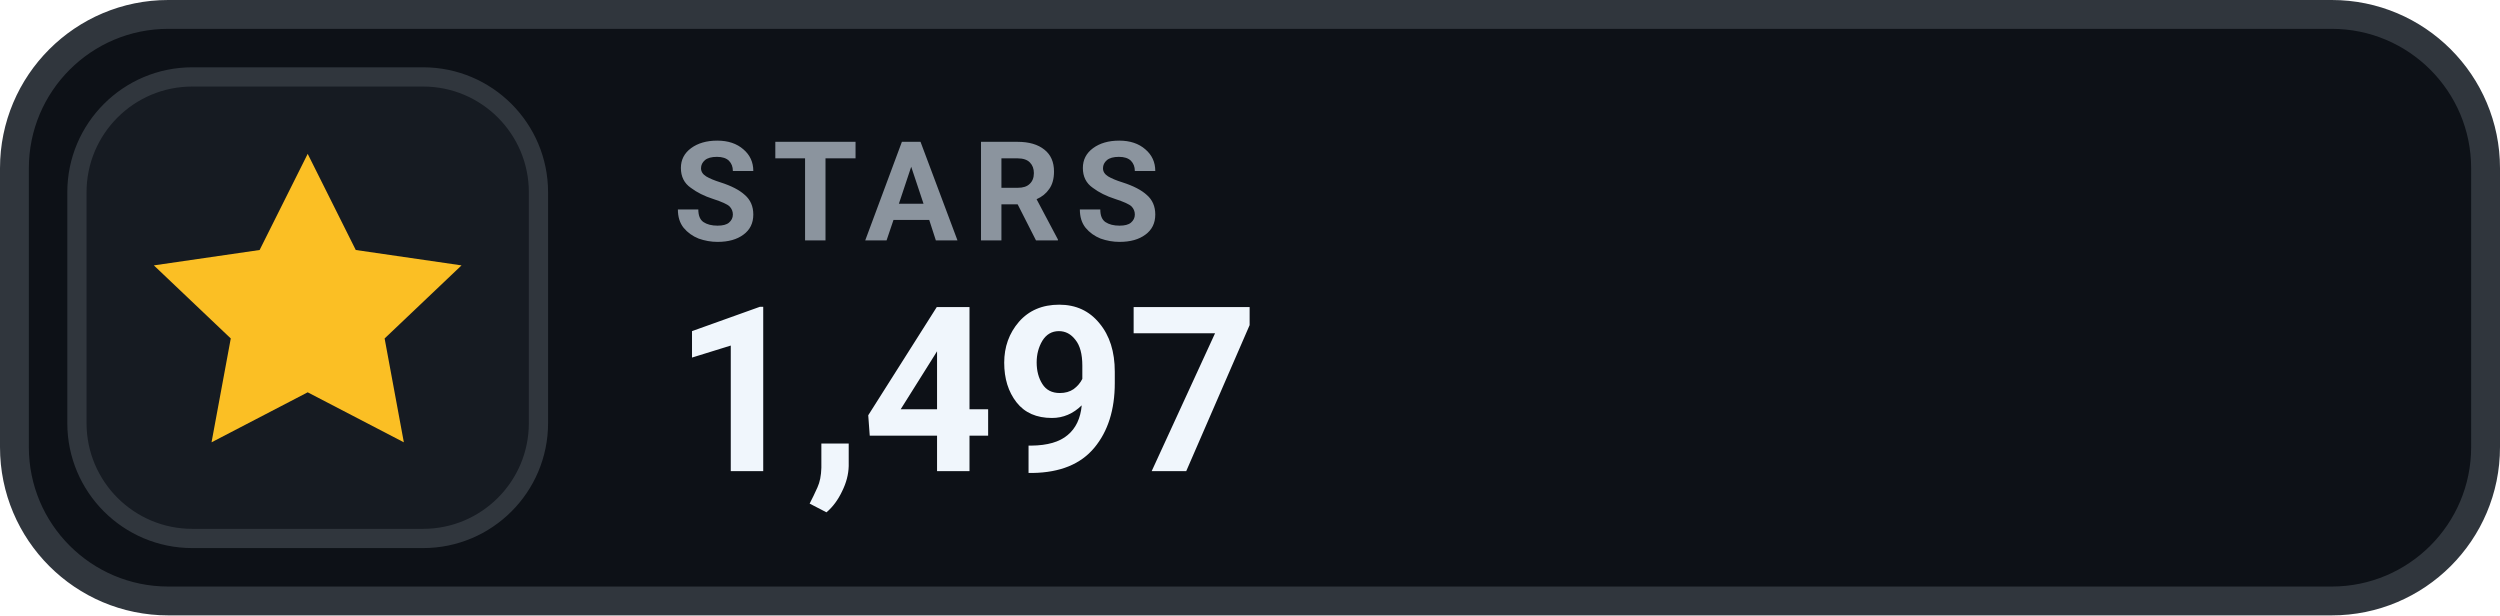
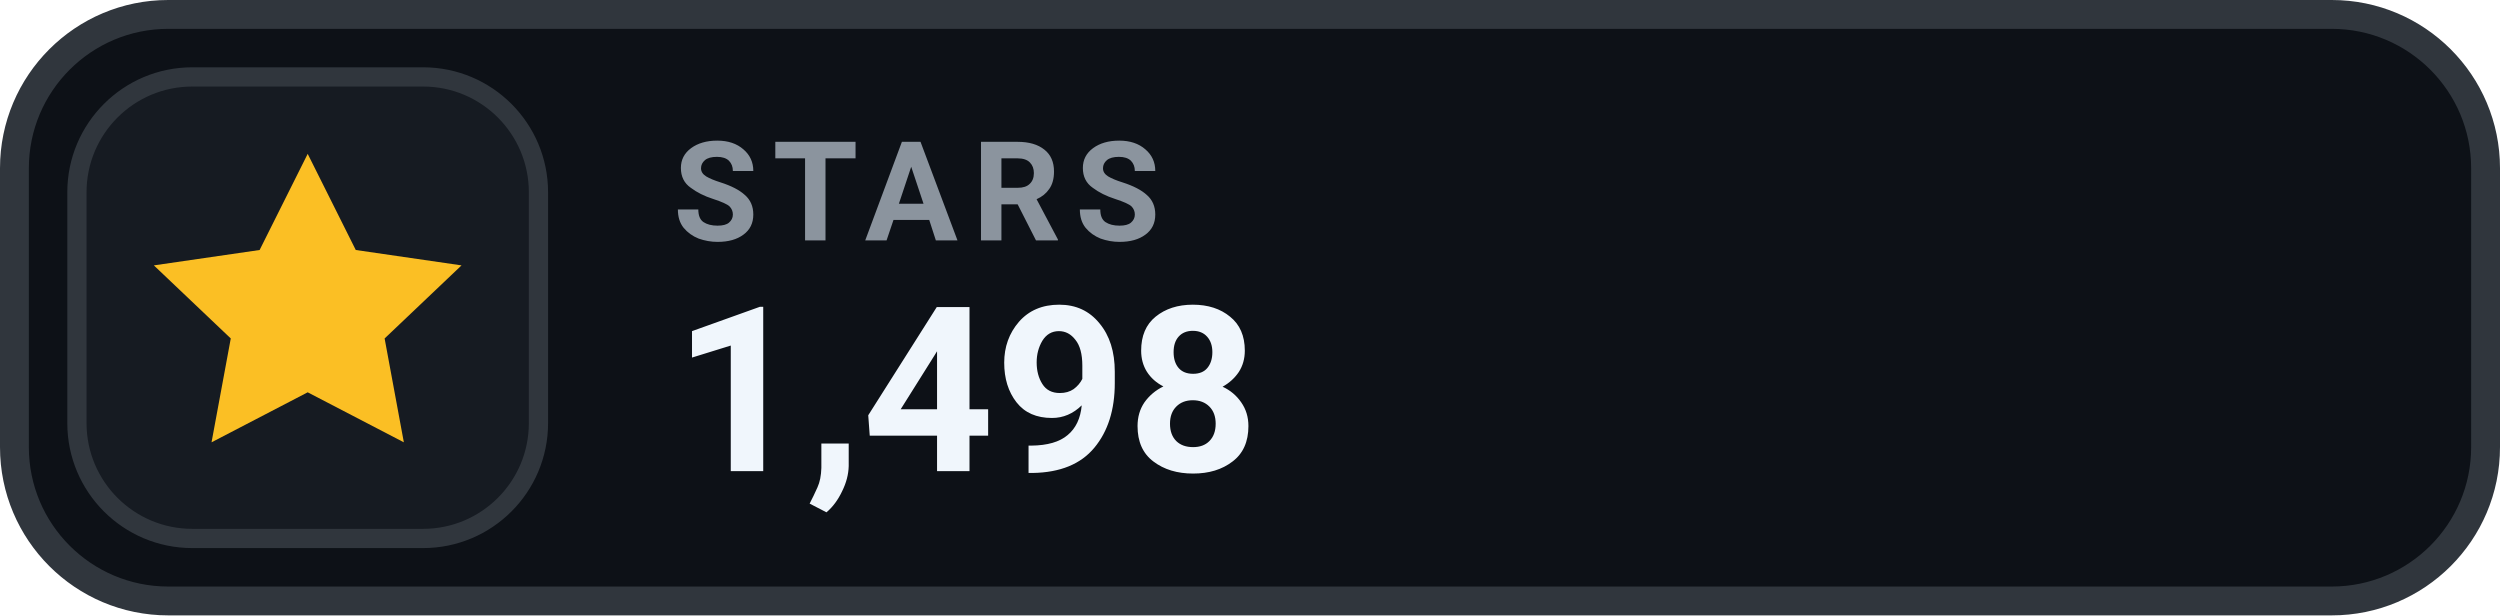
- <svg xmlns="http://www.w3.org/2000/svg" width="130" height="32" viewBox="0 0 130 32" role="img" aria-label="STARS 1,497">
+ <svg xmlns="http://www.w3.org/2000/svg" width="130" height="32" viewBox="0 0 130 32" role="img" aria-label="STARS 1,498">
  <rect x=".75" y=".75" width="128.5" height="30.5" rx="8" fill="#0D1117" stroke="#30363D" stroke-width="1.5" />
  <rect x="4" y="4" width="24" height="24" rx="6" fill="#161B22" stroke="#30363D" stroke-width="1" />
  <g transform="translate(16 16)" style="color:#FBBF24;">
    <path d="M0 -8 l2.5 5 5.5 .8 -4 3.8 1 5.4 -5 -2.6 -5 2.6 1 -5.4 -4 -3.8 5.5 -.8 Z" fill="currentColor" />
  </g>
  <text x="35" y="12.5" fill="#8B949E" font-family="-apple-system,BlinkMacSystemFont,'Segoe UI',Roboto,Helvetica,Arial,sans-serif" font-size="7.2" font-weight="700" letter-spacing=".75">STARS</text>
-   <text x="35" y="24.5" fill="#F0F6FC" font-family="-apple-system,BlinkMacSystemFont,'Segoe UI',Roboto,Helvetica,Arial,sans-serif" font-size="12" font-weight="700">1,497</text>
+   <text x="35" y="24.5" fill="#F0F6FC" font-family="-apple-system,BlinkMacSystemFont,'Segoe UI',Roboto,Helvetica,Arial,sans-serif" font-size="12" font-weight="700">1,498</text>
</svg>
